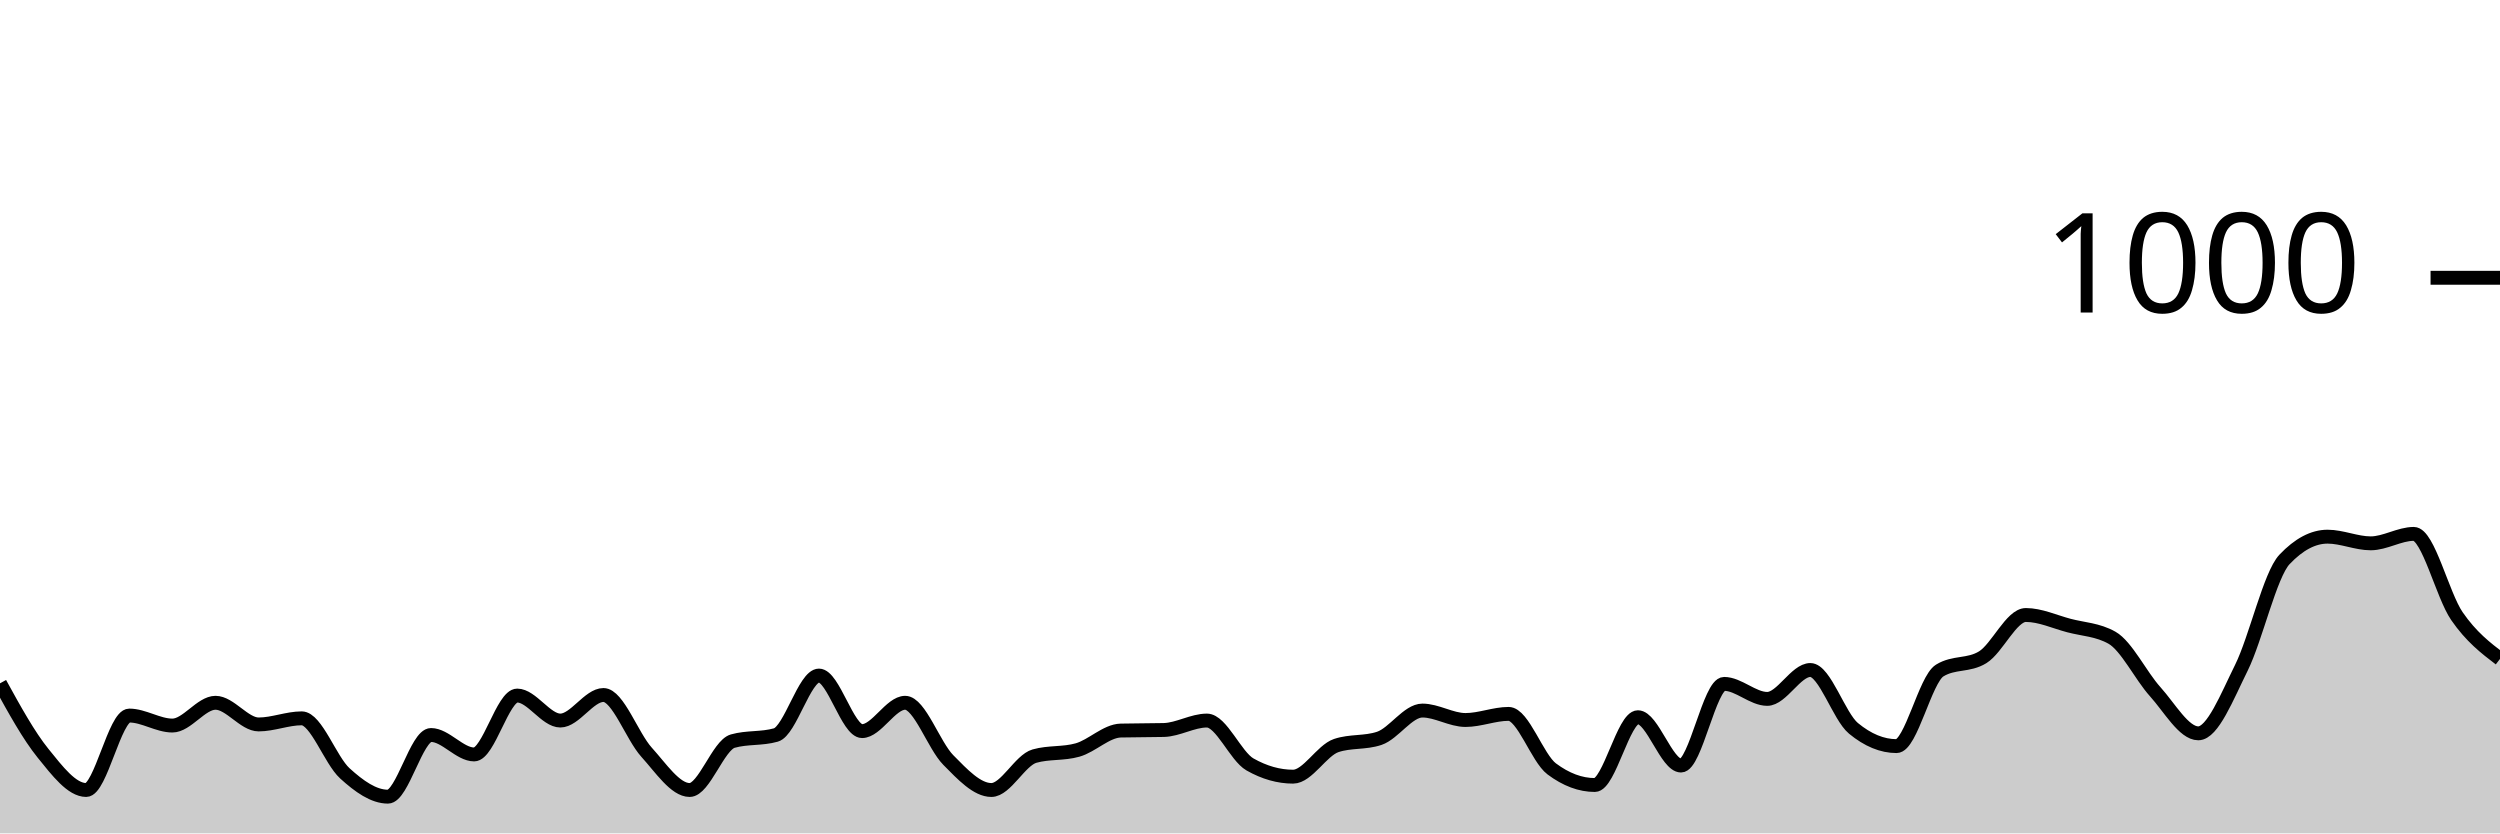
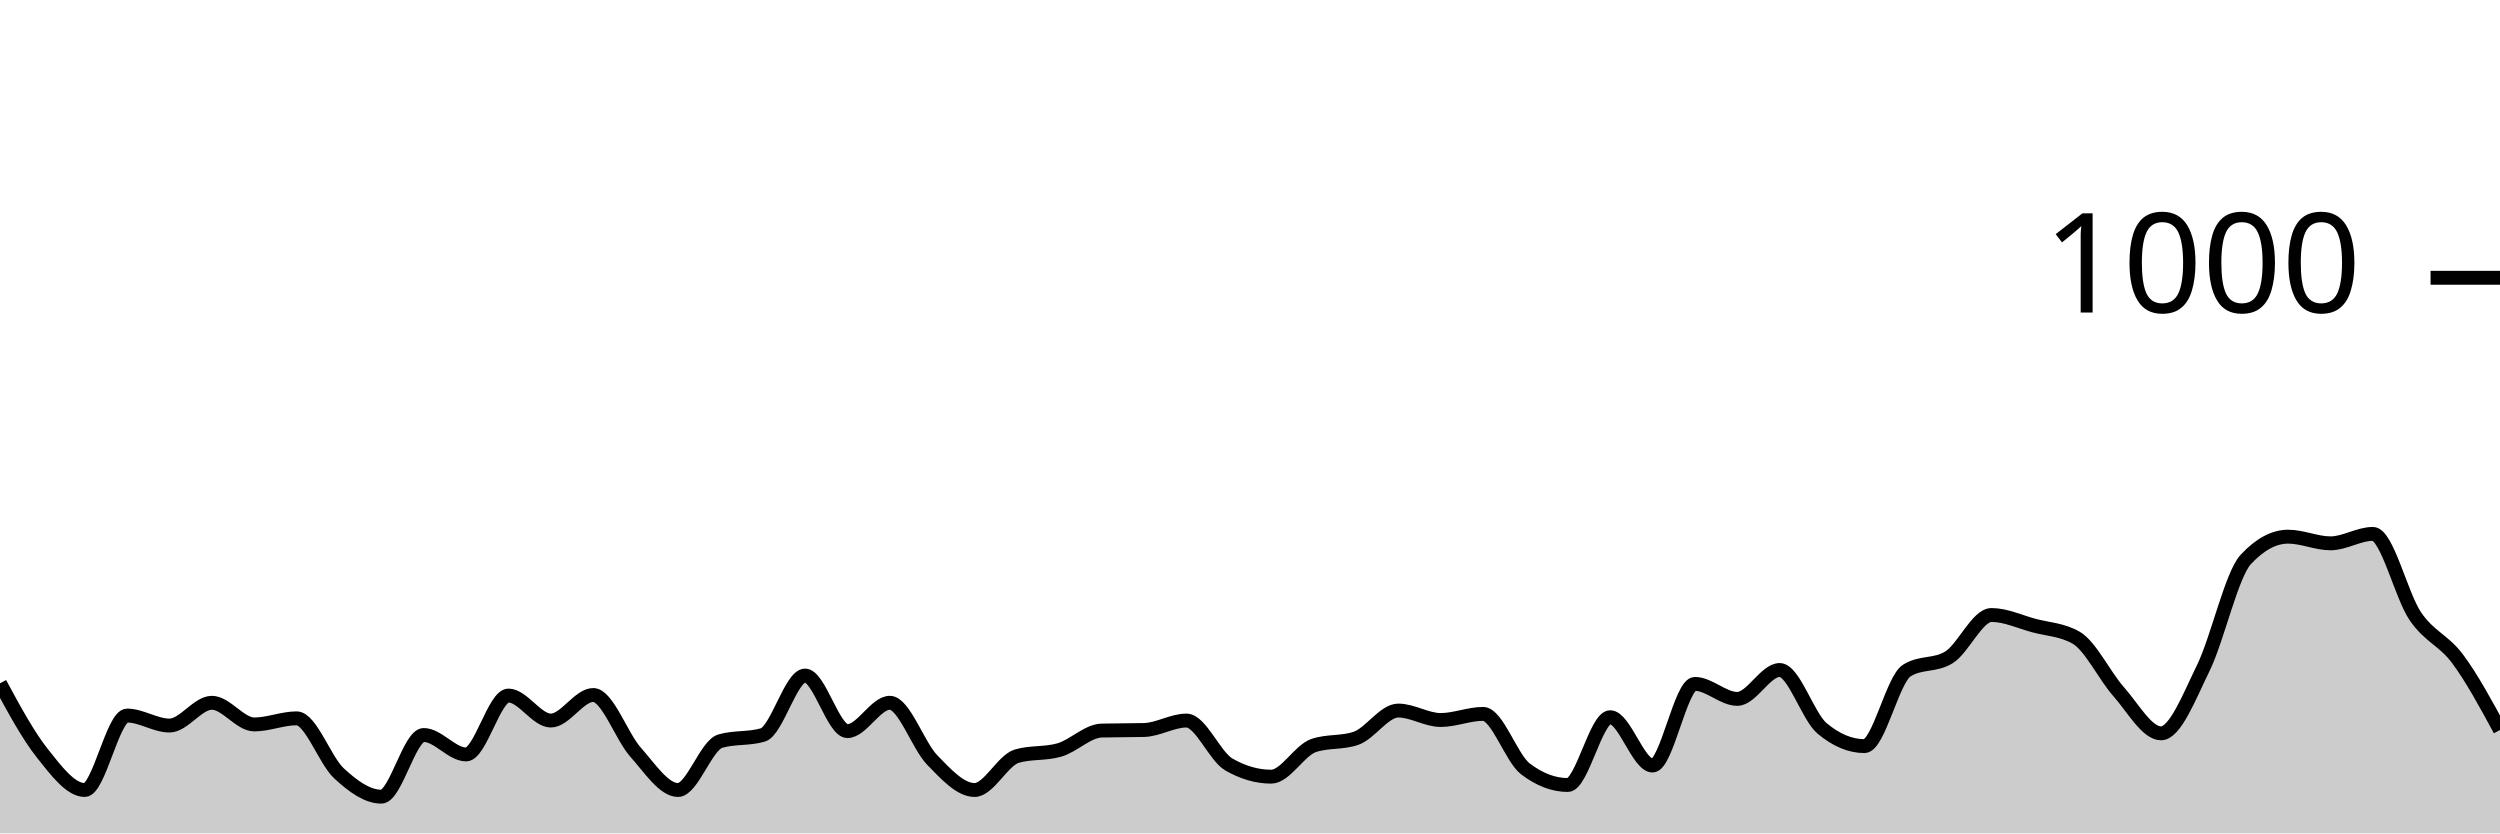
<svg xmlns="http://www.w3.org/2000/svg" viewBox="0 0 180 60">
  <g transform="translate(0,20)">
-     <path class="area" fill="rgba(0, 0, 0, 0.2)" d="M0,29.2C1.034,31.08,2.069,32.96,3.103,34.24C4.138,35.52,5.172,36.88,6.207,36.88C7.241,36.88,8.276,31.52,9.31,31.52C10.345,31.52,11.379,32.24,12.414,32.24C13.448,32.24,14.483,30.6,15.517,30.6C16.552,30.6,17.586,32.16,18.621,32.16C19.655,32.16,20.69,31.72,21.724,31.72C22.759,31.72,23.793,34.74,24.828,35.68C25.862,36.62,26.897,37.36,27.931,37.36C28.966,37.36,30,32.92,31.034,32.92C32.069,32.92,33.103,34.32,34.138,34.32C35.172,34.32,36.207,30.08,37.241,30.08C38.276,30.08,39.31,31.88,40.345,31.88C41.379,31.88,42.414,30.04,43.448,30.04C44.483,30.04,45.517,33.02,46.552,34.16C47.586,35.3,48.621,36.88,49.655,36.88C50.69,36.88,51.724,33.653,52.759,33.36C53.793,33.067,54.828,33.213,55.862,32.92C56.897,32.627,57.931,28.64,58.966,28.64C60,28.64,61.034,32.64,62.069,32.64C63.103,32.64,64.138,30.6,65.172,30.6C66.207,30.6,67.241,33.673,68.276,34.72C69.31,35.767,70.345,36.88,71.379,36.88C72.414,36.88,73.448,34.733,74.483,34.44C75.517,34.147,76.552,34.293,77.586,34C78.621,33.707,79.655,32.627,80.69,32.6C81.724,32.573,82.759,32.587,83.793,32.56C84.828,32.533,85.862,31.88,86.897,31.88C87.931,31.88,88.966,34.453,90,35.04C91.034,35.627,92.069,35.92,93.103,35.92C94.138,35.92,95.172,34.027,96.207,33.68C97.241,33.333,98.276,33.507,99.31,33.16C100.345,32.813,101.379,31.16,102.414,31.16C103.448,31.16,104.483,31.84,105.517,31.84C106.552,31.84,107.586,31.4,108.621,31.4C109.655,31.4,110.69,34.587,111.724,35.36C112.759,36.133,113.793,36.52,114.828,36.52C115.862,36.52,116.897,31.64,117.931,31.64C118.966,31.64,120,35.12,121.034,35.12C122.069,35.12,123.103,29.24,124.138,29.24C125.172,29.24,126.207,30.32,127.241,30.32C128.276,30.32,129.31,28.24,130.345,28.24C131.379,28.24,132.414,31.587,133.448,32.44C134.483,33.293,135.517,33.72,136.552,33.72C137.586,33.72,138.621,28.92,139.655,28.28C140.69,27.64,141.724,27.96,142.759,27.32C143.793,26.68,144.828,24.28,145.862,24.28C146.897,24.28,147.931,24.767,148.966,25.04C150,25.313,151.034,25.333,152.069,25.92C153.103,26.507,154.138,28.653,155.172,29.8C156.207,30.947,157.241,32.8,158.276,32.8C159.31,32.8,160.345,30.167,161.379,28.08C162.414,25.993,163.448,21.373,164.483,20.28C165.517,19.187,166.552,18.64,167.586,18.64C168.621,18.64,169.655,19.12,170.69,19.12C171.724,19.12,172.759,18.44,173.793,18.44C174.828,18.44,175.862,22.86,176.897,24.36C177.931,25.86,178.966,26.65,180,27.44L180,40C178.966,40,177.931,40,176.897,40C175.862,40,174.828,40,173.793,40C172.759,40,171.724,40,170.69,40C169.655,40,168.621,40,167.586,40C166.552,40,165.517,40,164.483,40C163.448,40,162.414,40,161.379,40C160.345,40,159.31,40,158.276,40C157.241,40,156.207,40,155.172,40C154.138,40,153.103,40,152.069,40C151.034,40,150,40,148.966,40C147.931,40,146.897,40,145.862,40C144.828,40,143.793,40,142.759,40C141.724,40,140.69,40,139.655,40C138.621,40,137.586,40,136.552,40C135.517,40,134.483,40,133.448,40C132.414,40,131.379,40,130.345,40C129.31,40,128.276,40,127.241,40C126.207,40,125.172,40,124.138,40C123.103,40,122.069,40,121.034,40C120,40,118.966,40,117.931,40C116.897,40,115.862,40,114.828,40C113.793,40,112.759,40,111.724,40C110.69,40,109.655,40,108.621,40C107.586,40,106.552,40,105.517,40C104.483,40,103.448,40,102.414,40C101.379,40,100.345,40,99.31,40C98.276,40,97.241,40,96.207,40C95.172,40,94.138,40,93.103,40C92.069,40,91.034,40,90,40C88.966,40,87.931,40,86.897,40C85.862,40,84.828,40,83.793,40C82.759,40,81.724,40,80.69,40C79.655,40,78.621,40,77.586,40C76.552,40,75.517,40,74.483,40C73.448,40,72.414,40,71.379,40C70.345,40,69.31,40,68.276,40C67.241,40,66.207,40,65.172,40C64.138,40,63.103,40,62.069,40C61.034,40,60,40,58.966,40C57.931,40,56.897,40,55.862,40C54.828,40,53.793,40,52.759,40C51.724,40,50.69,40,49.655,40C48.621,40,47.586,40,46.552,40C45.517,40,44.483,40,43.448,40C42.414,40,41.379,40,40.345,40C39.31,40,38.276,40,37.241,40C36.207,40,35.172,40,34.138,40C33.103,40,32.069,40,31.034,40C30,40,28.966,40,27.931,40C26.897,40,25.862,40,24.828,40C23.793,40,22.759,40,21.724,40C20.69,40,19.655,40,18.621,40C17.586,40,16.552,40,15.517,40C14.483,40,13.448,40,12.414,40C11.379,40,10.345,40,9.31,40C8.276,40,7.241,40,6.207,40C5.172,40,4.138,40,3.103,40C2.069,40,1.034,40,0,40Z" />
-     <path class="line" stroke="black" fill="none" d="M0,29.2C1.034,31.08,2.069,32.96,3.103,34.24C4.138,35.52,5.172,36.88,6.207,36.88C7.241,36.88,8.276,31.52,9.31,31.52C10.345,31.52,11.379,32.24,12.414,32.24C13.448,32.24,14.483,30.6,15.517,30.6C16.552,30.6,17.586,32.16,18.621,32.16C19.655,32.16,20.69,31.72,21.724,31.72C22.759,31.72,23.793,34.74,24.828,35.68C25.862,36.62,26.897,37.36,27.931,37.36C28.966,37.36,30,32.92,31.034,32.92C32.069,32.92,33.103,34.32,34.138,34.32C35.172,34.32,36.207,30.08,37.241,30.08C38.276,30.08,39.31,31.88,40.345,31.88C41.379,31.88,42.414,30.04,43.448,30.04C44.483,30.04,45.517,33.02,46.552,34.16C47.586,35.3,48.621,36.88,49.655,36.88C50.69,36.88,51.724,33.653,52.759,33.36C53.793,33.067,54.828,33.213,55.862,32.92C56.897,32.627,57.931,28.64,58.966,28.64C60,28.64,61.034,32.64,62.069,32.64C63.103,32.64,64.138,30.6,65.172,30.6C66.207,30.6,67.241,33.673,68.276,34.72C69.31,35.767,70.345,36.88,71.379,36.88C72.414,36.88,73.448,34.733,74.483,34.44C75.517,34.147,76.552,34.293,77.586,34C78.621,33.707,79.655,32.627,80.69,32.6C81.724,32.573,82.759,32.587,83.793,32.56C84.828,32.533,85.862,31.88,86.897,31.88C87.931,31.88,88.966,34.453,90,35.04C91.034,35.627,92.069,35.92,93.103,35.92C94.138,35.92,95.172,34.027,96.207,33.68C97.241,33.333,98.276,33.507,99.31,33.16C100.345,32.813,101.379,31.16,102.414,31.16C103.448,31.16,104.483,31.84,105.517,31.84C106.552,31.84,107.586,31.4,108.621,31.4C109.655,31.4,110.69,34.587,111.724,35.36C112.759,36.133,113.793,36.52,114.828,36.52C115.862,36.52,116.897,31.64,117.931,31.64C118.966,31.64,120,35.12,121.034,35.12C122.069,35.12,123.103,29.24,124.138,29.24C125.172,29.24,126.207,30.32,127.241,30.32C128.276,30.32,129.31,28.24,130.345,28.24C131.379,28.24,132.414,31.587,133.448,32.44C134.483,33.293,135.517,33.72,136.552,33.72C137.586,33.72,138.621,28.92,139.655,28.28C140.69,27.64,141.724,27.96,142.759,27.32C143.793,26.68,144.828,24.28,145.862,24.28C146.897,24.28,147.931,24.767,148.966,25.04C150,25.313,151.034,25.333,152.069,25.92C153.103,26.507,154.138,28.653,155.172,29.8C156.207,30.947,157.241,32.8,158.276,32.8C159.31,32.8,160.345,30.167,161.379,28.08C162.414,25.993,163.448,21.373,164.483,20.28C165.517,19.187,166.552,18.64,167.586,18.64C168.621,18.64,169.655,19.12,170.69,19.12C171.724,19.12,172.759,18.44,173.793,18.44C174.828,18.44,175.862,22.86,176.897,24.36C177.931,25.86,178.966,26.65,180,27.44" />
+     <path class="area" fill="rgba(0, 0, 0, 0.2)" d="M0,29.2C1.017,31.08,2.034,32.96,3.051,34.24C4.068,35.52,5.085,36.88,6.102,36.88C7.119,36.88,8.136,31.52,9.153,31.52C10.169,31.52,11.186,32.24,12.203,32.24C13.22,32.24,14.237,30.6,15.254,30.6C16.271,30.6,17.288,32.16,18.305,32.16C19.322,32.16,20.339,31.72,21.356,31.72C22.373,31.72,23.39,34.74,24.407,35.68C25.424,36.62,26.441,37.36,27.458,37.36C28.475,37.36,29.492,32.92,30.508,32.92C31.525,32.92,32.542,34.32,33.559,34.32C34.576,34.32,35.593,30.08,36.61,30.08C37.627,30.08,38.644,31.88,39.661,31.88C40.678,31.88,41.695,30.04,42.712,30.04C43.729,30.04,44.746,33.02,45.763,34.16C46.78,35.3,47.797,36.88,48.814,36.88C49.831,36.88,50.847,33.653,51.864,33.36C52.881,33.067,53.898,33.213,54.915,32.92C55.932,32.627,56.949,28.64,57.966,28.64C58.983,28.64,60,32.64,61.017,32.64C62.034,32.64,63.051,30.6,64.068,30.6C65.085,30.6,66.102,33.673,67.119,34.72C68.136,35.767,69.153,36.88,70.169,36.88C71.186,36.88,72.203,34.733,73.22,34.44C74.237,34.147,75.254,34.293,76.271,34C77.288,33.707,78.305,32.627,79.322,32.6C80.339,32.573,81.356,32.587,82.373,32.56C83.39,32.533,84.407,31.88,85.424,31.88C86.441,31.88,87.458,34.453,88.475,35.04C89.492,35.627,90.508,35.92,91.525,35.92C92.542,35.92,93.559,34.027,94.576,33.68C95.593,33.333,96.61,33.507,97.627,33.16C98.644,32.813,99.661,31.16,100.678,31.16C101.695,31.16,102.712,31.84,103.729,31.84C104.746,31.84,105.763,31.4,106.78,31.4C107.797,31.4,108.814,34.587,109.831,35.36C110.847,36.133,111.864,36.52,112.881,36.52C113.898,36.52,114.915,31.64,115.932,31.64C116.949,31.64,117.966,35.12,118.983,35.12C120,35.12,121.017,29.24,122.034,29.24C123.051,29.24,124.068,30.32,125.085,30.32C126.102,30.32,127.119,28.24,128.136,28.24C129.153,28.24,130.169,31.587,131.186,32.44C132.203,33.293,133.22,33.72,134.237,33.72C135.254,33.72,136.271,28.92,137.288,28.28C138.305,27.64,139.322,27.96,140.339,27.32C141.356,26.68,142.373,24.28,143.39,24.28C144.407,24.28,145.424,24.767,146.441,25.04C147.458,25.313,148.475,25.333,149.492,25.92C150.508,26.507,151.525,28.653,152.542,29.8C153.559,30.947,154.576,32.8,155.593,32.8C156.61,32.8,157.627,30.167,158.644,28.08C159.661,25.993,160.678,21.373,161.695,20.28C162.712,19.187,163.729,18.64,164.746,18.64C165.763,18.64,166.78,19.12,167.797,19.12C168.814,19.12,169.831,18.44,170.847,18.44C171.864,18.44,172.881,22.86,173.898,24.36C174.915,25.86,175.932,26.073,176.949,27.44C177.966,28.807,178.983,30.683,180,32.56L180,40C178.983,40,177.966,40,176.949,40C175.932,40,174.915,40,173.898,40C172.881,40,171.864,40,170.847,40C169.831,40,168.814,40,167.797,40C166.78,40,165.763,40,164.746,40C163.729,40,162.712,40,161.695,40C160.678,40,159.661,40,158.644,40C157.627,40,156.61,40,155.593,40C154.576,40,153.559,40,152.542,40C151.525,40,150.508,40,149.492,40C148.475,40,147.458,40,146.441,40C145.424,40,144.407,40,143.39,40C142.373,40,141.356,40,140.339,40C139.322,40,138.305,40,137.288,40C136.271,40,135.254,40,134.237,40C133.22,40,132.203,40,131.186,40C130.169,40,129.153,40,128.136,40C127.119,40,126.102,40,125.085,40C124.068,40,123.051,40,122.034,40C121.017,40,120,40,118.983,40C117.966,40,116.949,40,115.932,40C114.915,40,113.898,40,112.881,40C111.864,40,110.847,40,109.831,40C108.814,40,107.797,40,106.78,40C105.763,40,104.746,40,103.729,40C102.712,40,101.695,40,100.678,40C99.661,40,98.644,40,97.627,40C96.61,40,95.593,40,94.576,40C93.559,40,92.542,40,91.525,40C90.508,40,89.492,40,88.475,40C87.458,40,86.441,40,85.424,40C84.407,40,83.39,40,82.373,40C81.356,40,80.339,40,79.322,40C78.305,40,77.288,40,76.271,40C75.254,40,74.237,40,73.22,40C72.203,40,71.186,40,70.169,40C69.153,40,68.136,40,67.119,40C66.102,40,65.085,40,64.068,40C63.051,40,62.034,40,61.017,40C60,40,58.983,40,57.966,40C56.949,40,55.932,40,54.915,40C53.898,40,52.881,40,51.864,40C50.847,40,49.831,40,48.814,40C47.797,40,46.78,40,45.763,40C44.746,40,43.729,40,42.712,40C41.695,40,40.678,40,39.661,40C38.644,40,37.627,40,36.61,40C35.593,40,34.576,40,33.559,40C32.542,40,31.525,40,30.508,40C29.492,40,28.475,40,27.458,40C26.441,40,25.424,40,24.407,40C23.39,40,22.373,40,21.356,40C20.339,40,19.322,40,18.305,40C17.288,40,16.271,40,15.254,40C14.237,40,13.22,40,12.203,40C11.186,40,10.169,40,9.153,40C8.136,40,7.119,40,6.102,40C5.085,40,4.068,40,3.051,40C2.034,40,1.017,40,0,40Z" />
+     <path class="line" stroke="black" fill="none" d="M0,29.2C1.017,31.08,2.034,32.96,3.051,34.24C4.068,35.52,5.085,36.88,6.102,36.88C7.119,36.88,8.136,31.52,9.153,31.52C10.169,31.52,11.186,32.24,12.203,32.24C13.22,32.24,14.237,30.6,15.254,30.6C16.271,30.6,17.288,32.16,18.305,32.16C19.322,32.16,20.339,31.72,21.356,31.72C22.373,31.72,23.39,34.74,24.407,35.68C25.424,36.62,26.441,37.36,27.458,37.36C28.475,37.36,29.492,32.92,30.508,32.92C31.525,32.92,32.542,34.32,33.559,34.32C34.576,34.32,35.593,30.08,36.61,30.08C37.627,30.08,38.644,31.88,39.661,31.88C40.678,31.88,41.695,30.04,42.712,30.04C43.729,30.04,44.746,33.02,45.763,34.16C46.78,35.3,47.797,36.88,48.814,36.88C49.831,36.88,50.847,33.653,51.864,33.36C52.881,33.067,53.898,33.213,54.915,32.92C55.932,32.627,56.949,28.64,57.966,28.64C58.983,28.64,60,32.64,61.017,32.64C62.034,32.64,63.051,30.6,64.068,30.6C65.085,30.6,66.102,33.673,67.119,34.72C68.136,35.767,69.153,36.88,70.169,36.88C71.186,36.88,72.203,34.733,73.22,34.44C74.237,34.147,75.254,34.293,76.271,34C77.288,33.707,78.305,32.627,79.322,32.6C80.339,32.573,81.356,32.587,82.373,32.56C83.39,32.533,84.407,31.88,85.424,31.88C86.441,31.88,87.458,34.453,88.475,35.04C89.492,35.627,90.508,35.92,91.525,35.92C92.542,35.92,93.559,34.027,94.576,33.68C95.593,33.333,96.61,33.507,97.627,33.16C98.644,32.813,99.661,31.16,100.678,31.16C101.695,31.16,102.712,31.84,103.729,31.84C104.746,31.84,105.763,31.4,106.78,31.4C107.797,31.4,108.814,34.587,109.831,35.36C110.847,36.133,111.864,36.52,112.881,36.52C113.898,36.52,114.915,31.64,115.932,31.64C116.949,31.64,117.966,35.12,118.983,35.12C120,35.12,121.017,29.24,122.034,29.24C123.051,29.24,124.068,30.32,125.085,30.32C126.102,30.32,127.119,28.24,128.136,28.24C129.153,28.24,130.169,31.587,131.186,32.44C132.203,33.293,133.22,33.72,134.237,33.72C135.254,33.72,136.271,28.92,137.288,28.28C138.305,27.64,139.322,27.96,140.339,27.32C141.356,26.68,142.373,24.28,143.39,24.28C144.407,24.28,145.424,24.767,146.441,25.04C147.458,25.313,148.475,25.333,149.492,25.92C150.508,26.507,151.525,28.653,152.542,29.8C153.559,30.947,154.576,32.8,155.593,32.8C156.61,32.8,157.627,30.167,158.644,28.08C159.661,25.993,160.678,21.373,161.695,20.28C162.712,19.187,163.729,18.64,164.746,18.64C165.763,18.64,166.78,19.12,167.797,19.12C168.814,19.12,169.831,18.44,170.847,18.44C171.864,18.44,172.881,22.86,173.898,24.36C174.915,25.86,175.932,26.073,176.949,27.44C177.966,28.807,178.983,30.683,180,32.56" />
    <path class="axis-ceiling" stroke-width="1" stroke="black" fill="none" d="M175,0L180,0" />
    <text class="axis-ceiling-label" font-family="sans-serif" text-anchor="end" font-size="10px" x="170" y="2.5">1000</text>
  </g>
</svg>
